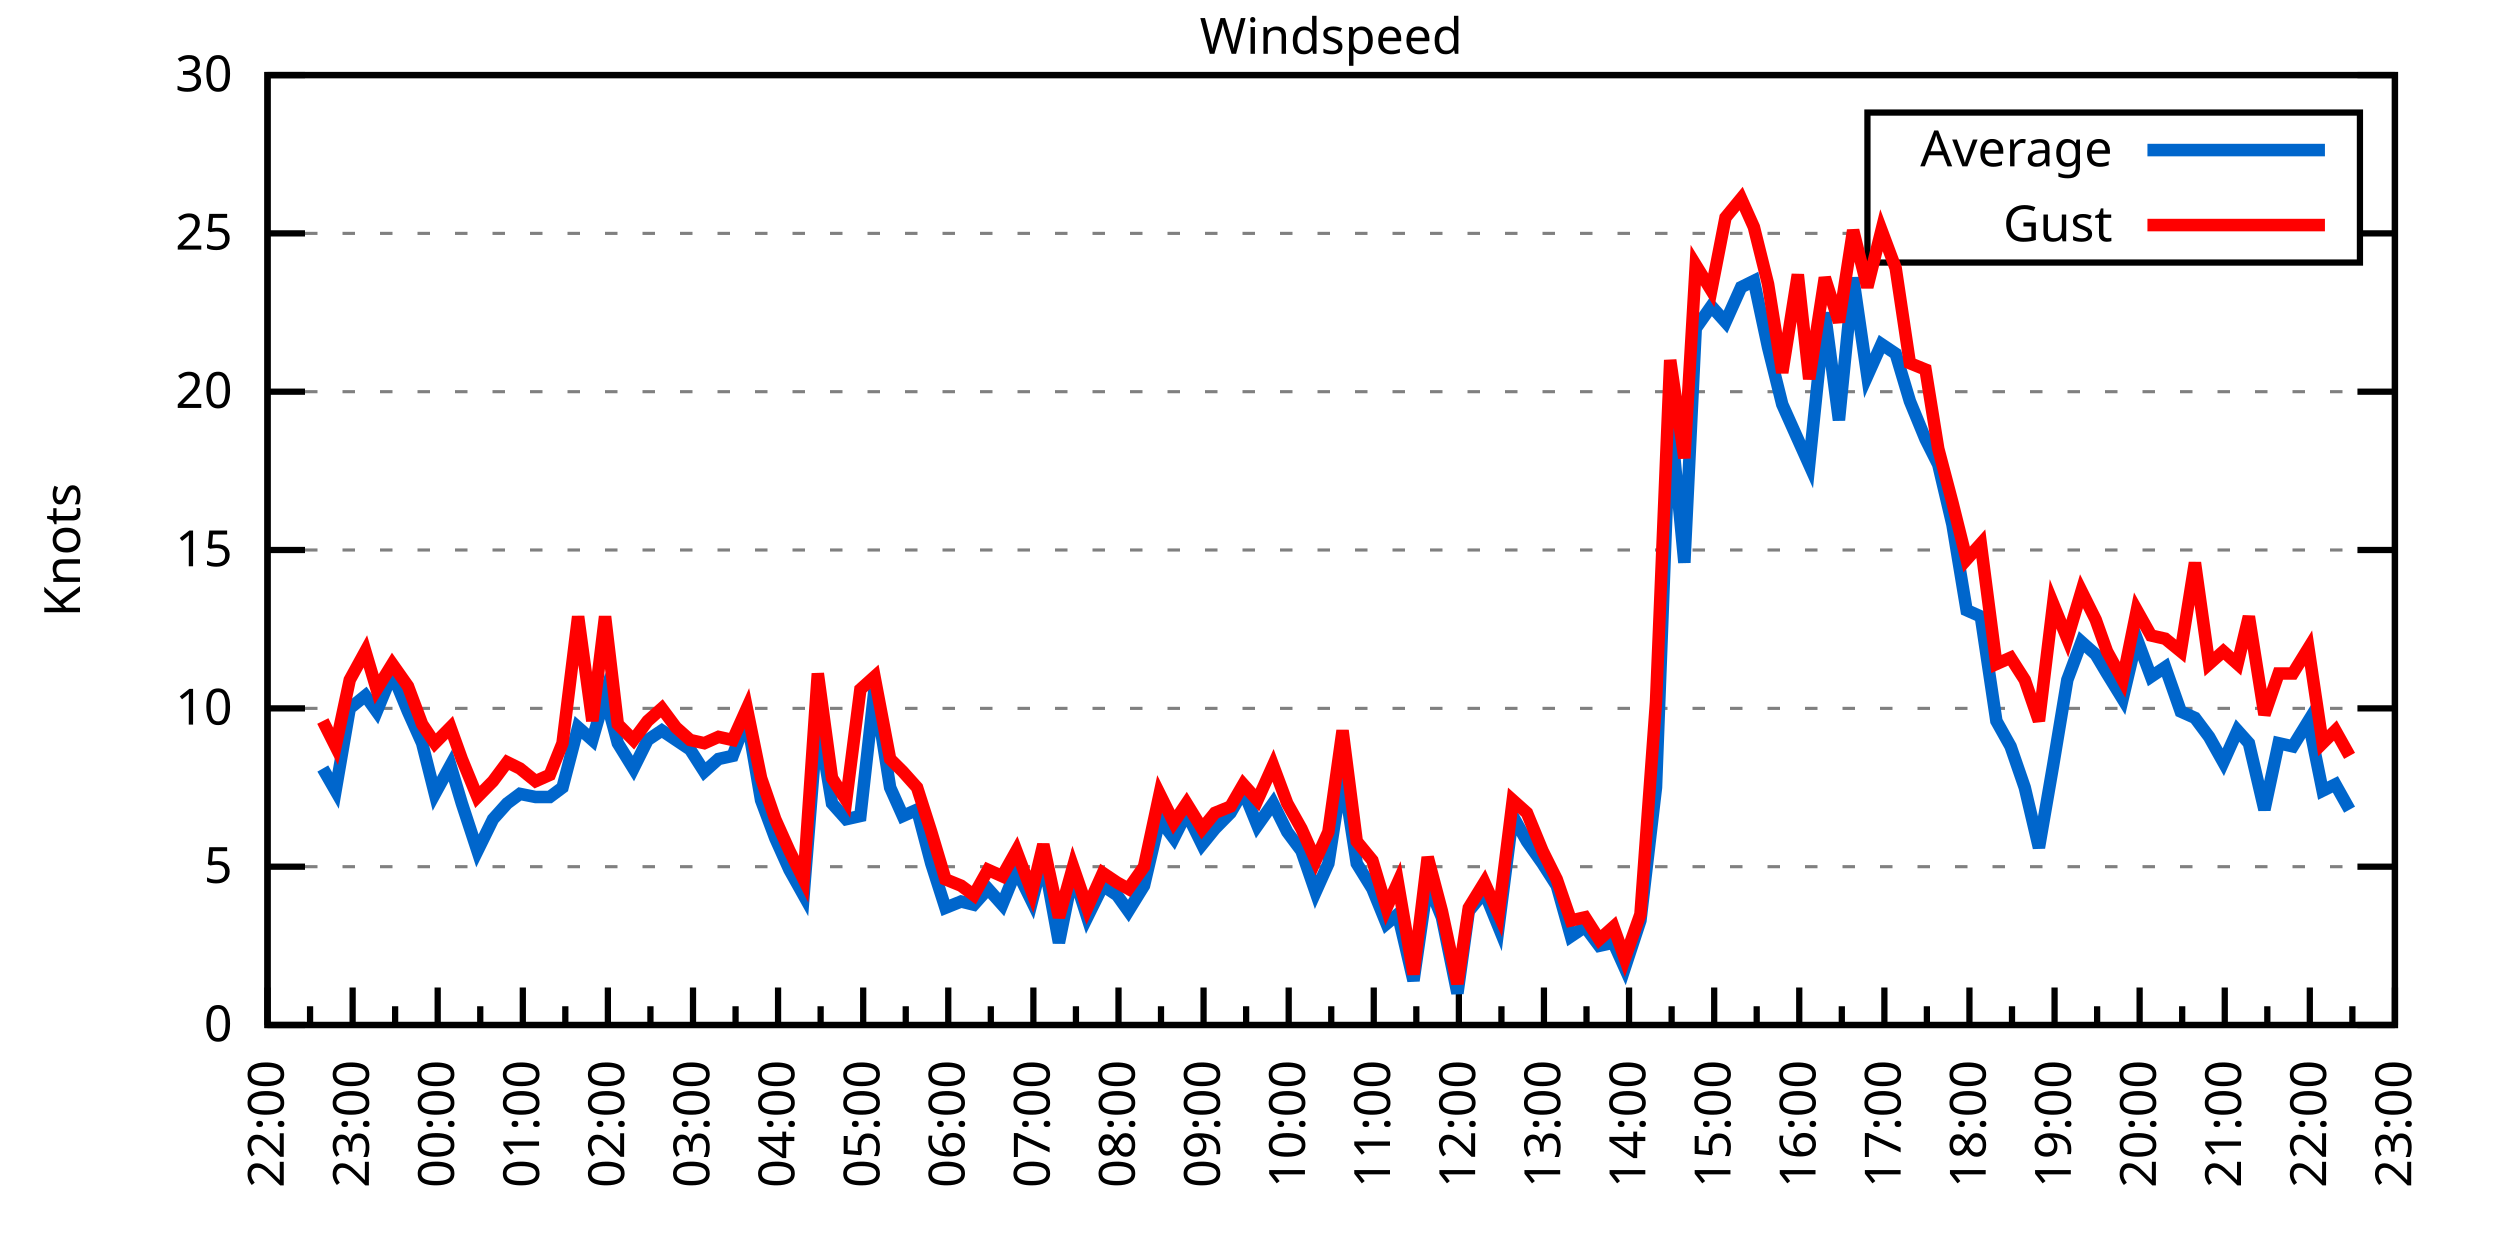
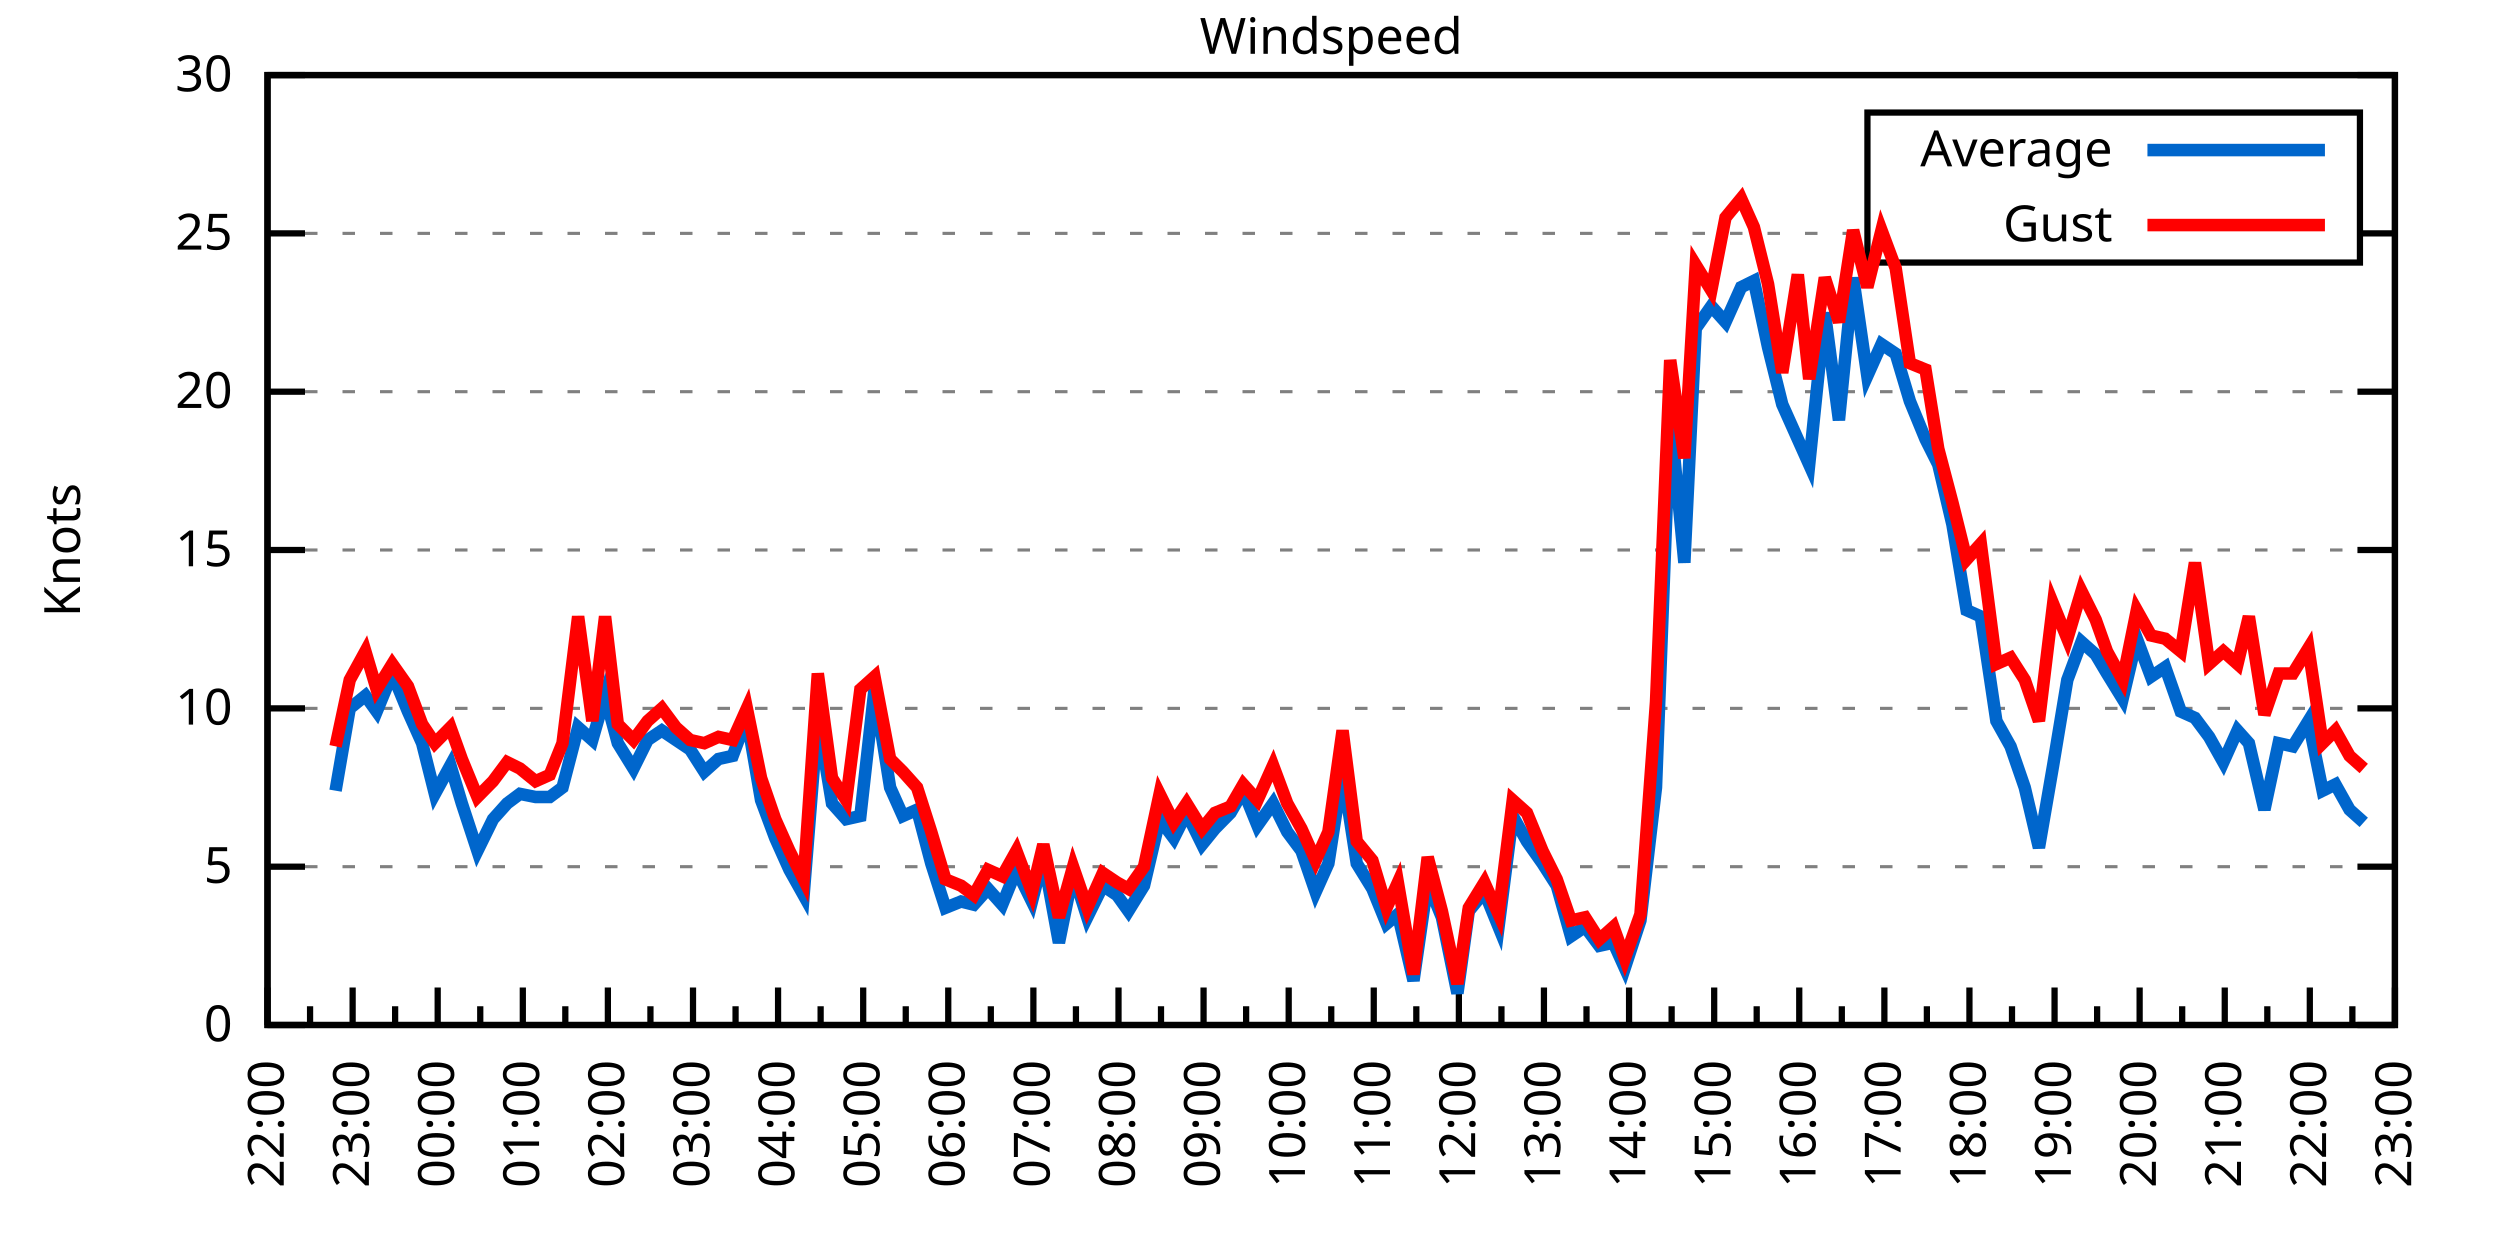
<svg xmlns="http://www.w3.org/2000/svg" xmlns:xlink="http://www.w3.org/1999/xlink" width="400" height="200" viewBox="0 0 400 200">
  <g id="gnuplot_canvas">
    <rect x="0" y="0" width="400" height="200" fill="none" />
    <defs>
      <circle id="gpDot" r="0.5" stroke-width="0.5" stroke="currentColor" />
      <path id="gpPt0" stroke-width="0.333" stroke="currentColor" d="M-1,0 h2 M0,-1 v2" />
      <path id="gpPt1" stroke-width="0.333" stroke="currentColor" d="M-1,-1 L1,1 M1,-1 L-1,1" />
      <path id="gpPt2" stroke-width="0.333" stroke="currentColor" d="M-1,0 L1,0 M0,-1 L0,1 M-1,-1 L1,1 M-1,1 L1,-1" />
      <rect id="gpPt3" stroke-width="0.333" stroke="currentColor" x="-1" y="-1" width="2" height="2" />
      <rect id="gpPt4" stroke-width="0.333" stroke="currentColor" fill="currentColor" x="-1" y="-1" width="2" height="2" />
      <circle id="gpPt5" stroke-width="0.333" stroke="currentColor" cx="0" cy="0" r="1" />
      <use xlink:href="#gpPt5" id="gpPt6" fill="currentColor" stroke="none" />
      <path id="gpPt7" stroke-width="0.333" stroke="currentColor" d="M0,-1.33 L-1.33,0.67 L1.33,0.67 z" />
      <use xlink:href="#gpPt7" id="gpPt8" fill="currentColor" stroke="none" />
      <use xlink:href="#gpPt7" id="gpPt9" stroke="currentColor" transform="rotate(180)" />
      <use xlink:href="#gpPt9" id="gpPt10" fill="currentColor" stroke="none" />
      <use xlink:href="#gpPt3" id="gpPt11" stroke="currentColor" transform="rotate(45)" />
      <use xlink:href="#gpPt11" id="gpPt12" fill="currentColor" stroke="none" />
      <path id="gpPt13" stroke-width="0.333" stroke="currentColor" d="M0,1.330 L1.265,0.411 L0.782,-1.067 L-0.782,-1.076 L-1.265,0.411 z" />
      <use xlink:href="#gpPt13" id="gpPt14" fill="currentColor" stroke="none" />
      <filter id="textbox" filterUnits="objectBoundingBox" x="0" y="0" height="1" width="1">
        <feFlood flood-color="white" flood-opacity="1" result="bgnd" />
        <feComposite in="SourceGraphic" in2="bgnd" operator="atop" />
      </filter>
      <filter id="greybox" filterUnits="objectBoundingBox" x="0" y="0" height="1" width="1">
        <feFlood flood-color="lightgrey" flood-opacity="1" result="grey" />
        <feComposite in="SourceGraphic" in2="grey" operator="atop" />
      </filter>
    </defs>
    <g fill="none" color="white" stroke="currentColor" stroke-width="1.00" stroke-linecap="butt" stroke-linejoin="miter">
</g>
    <g fill="none" color="black" stroke="currentColor" stroke-width="1.00" stroke-linecap="butt" stroke-linejoin="miter">
      <g stroke="none" shape-rendering="crispEdges">
        <polygon fill="rgb(255, 255, 255)" points="42.80,164.00 383.18,164.00 383.18,12.02 42.80,12.02 " />
      </g>
    </g>
    <g fill="none" color="black" stroke="currentColor" stroke-width="1.00" stroke-linecap="butt" stroke-linejoin="miter">
</g>
    <g fill="none" color="black" stroke="black" stroke-width="0.50" stroke-linecap="butt" stroke-linejoin="miter">
</g>
    <g fill="none" color="gray" stroke="currentColor" stroke-width="0.50" stroke-linecap="butt" stroke-linejoin="miter">
      <path stroke="gray" stroke-dasharray="2,4" class="gridline" d="M42.80,164.00 L383.19,164.00  " />
    </g>
    <g fill="none" color="gray" stroke="gray" stroke-width="1.00" stroke-linecap="butt" stroke-linejoin="miter">
</g>
    <g fill="none" color="black" stroke="currentColor" stroke-width="1.00" stroke-linecap="butt" stroke-linejoin="miter">
      <path stroke="black" d="M42.80,164.00 L48.80,164.00 M383.19,164.00 L377.19,164.00  " />
      <g transform="translate(37.20,166.60)" stroke="none" fill="black" font-family="Sans" font-size="8.00" text-anchor="end">
        <text>
          <tspan font-family="Sans"> 0</tspan>
        </text>
      </g>
    </g>
    <g fill="none" color="black" stroke="currentColor" stroke-width="1.00" stroke-linecap="butt" stroke-linejoin="miter">
</g>
    <g fill="none" color="black" stroke="black" stroke-width="0.50" stroke-linecap="butt" stroke-linejoin="miter">
</g>
    <g fill="none" color="gray" stroke="currentColor" stroke-width="0.50" stroke-linecap="butt" stroke-linejoin="miter">
      <path stroke="gray" stroke-dasharray="2,4" class="gridline" d="M42.80,138.67 L383.19,138.67  " />
    </g>
    <g fill="none" color="gray" stroke="gray" stroke-width="1.00" stroke-linecap="butt" stroke-linejoin="miter">
</g>
    <g fill="none" color="black" stroke="currentColor" stroke-width="1.00" stroke-linecap="butt" stroke-linejoin="miter">
      <path stroke="black" d="M42.80,138.67 L48.80,138.67 M383.19,138.67 L377.19,138.67  " />
      <g transform="translate(37.20,141.27)" stroke="none" fill="black" font-family="Sans" font-size="8.00" text-anchor="end">
        <text>
          <tspan font-family="Sans"> 5</tspan>
        </text>
      </g>
    </g>
    <g fill="none" color="black" stroke="currentColor" stroke-width="1.00" stroke-linecap="butt" stroke-linejoin="miter">
</g>
    <g fill="none" color="black" stroke="black" stroke-width="0.50" stroke-linecap="butt" stroke-linejoin="miter">
</g>
    <g fill="none" color="gray" stroke="currentColor" stroke-width="0.50" stroke-linecap="butt" stroke-linejoin="miter">
      <path stroke="gray" stroke-dasharray="2,4" class="gridline" d="M42.80,113.34 L383.19,113.34  " />
    </g>
    <g fill="none" color="gray" stroke="gray" stroke-width="1.00" stroke-linecap="butt" stroke-linejoin="miter">
</g>
    <g fill="none" color="black" stroke="currentColor" stroke-width="1.00" stroke-linecap="butt" stroke-linejoin="miter">
      <path stroke="black" d="M42.80,113.34 L48.80,113.34 M383.19,113.34 L377.19,113.34  " />
      <g transform="translate(37.20,115.94)" stroke="none" fill="black" font-family="Sans" font-size="8.00" text-anchor="end">
        <text>
          <tspan font-family="Sans"> 10</tspan>
        </text>
      </g>
    </g>
    <g fill="none" color="black" stroke="currentColor" stroke-width="1.00" stroke-linecap="butt" stroke-linejoin="miter">
</g>
    <g fill="none" color="black" stroke="black" stroke-width="0.50" stroke-linecap="butt" stroke-linejoin="miter">
</g>
    <g fill="none" color="gray" stroke="currentColor" stroke-width="0.50" stroke-linecap="butt" stroke-linejoin="miter">
      <path stroke="gray" stroke-dasharray="2,4" class="gridline" d="M42.80,88.00 L383.19,88.00  " />
    </g>
    <g fill="none" color="gray" stroke="gray" stroke-width="1.00" stroke-linecap="butt" stroke-linejoin="miter">
</g>
    <g fill="none" color="black" stroke="currentColor" stroke-width="1.00" stroke-linecap="butt" stroke-linejoin="miter">
      <path stroke="black" d="M42.80,88.00 L48.80,88.00 M383.19,88.00 L377.19,88.00  " />
      <g transform="translate(37.20,90.60)" stroke="none" fill="black" font-family="Sans" font-size="8.00" text-anchor="end">
        <text>
          <tspan font-family="Sans"> 15</tspan>
        </text>
      </g>
    </g>
    <g fill="none" color="black" stroke="currentColor" stroke-width="1.00" stroke-linecap="butt" stroke-linejoin="miter">
</g>
    <g fill="none" color="black" stroke="black" stroke-width="0.50" stroke-linecap="butt" stroke-linejoin="miter">
</g>
    <g fill="none" color="gray" stroke="currentColor" stroke-width="0.50" stroke-linecap="butt" stroke-linejoin="miter">
      <path stroke="gray" stroke-dasharray="2,4" class="gridline" d="M42.80,62.67 L383.19,62.67  " />
    </g>
    <g fill="none" color="gray" stroke="gray" stroke-width="1.00" stroke-linecap="butt" stroke-linejoin="miter">
</g>
    <g fill="none" color="black" stroke="currentColor" stroke-width="1.00" stroke-linecap="butt" stroke-linejoin="miter">
      <path stroke="black" d="M42.80,62.67 L48.80,62.67 M383.19,62.67 L377.19,62.67  " />
      <g transform="translate(37.20,65.27)" stroke="none" fill="black" font-family="Sans" font-size="8.00" text-anchor="end">
        <text>
          <tspan font-family="Sans"> 20</tspan>
        </text>
      </g>
    </g>
    <g fill="none" color="black" stroke="currentColor" stroke-width="1.00" stroke-linecap="butt" stroke-linejoin="miter">
</g>
    <g fill="none" color="black" stroke="black" stroke-width="0.50" stroke-linecap="butt" stroke-linejoin="miter">
</g>
    <g fill="none" color="gray" stroke="currentColor" stroke-width="0.50" stroke-linecap="butt" stroke-linejoin="miter">
      <path stroke="gray" stroke-dasharray="2,4" class="gridline" d="M42.80,37.34 L298.79,37.34 M377.59,37.34 L383.19,37.34  " />
    </g>
    <g fill="none" color="gray" stroke="gray" stroke-width="1.00" stroke-linecap="butt" stroke-linejoin="miter">
</g>
    <g fill="none" color="black" stroke="currentColor" stroke-width="1.00" stroke-linecap="butt" stroke-linejoin="miter">
      <path stroke="black" d="M42.80,37.34 L48.80,37.34 M383.19,37.34 L377.19,37.34  " />
      <g transform="translate(37.20,39.94)" stroke="none" fill="black" font-family="Sans" font-size="8.00" text-anchor="end">
        <text>
          <tspan font-family="Sans"> 25</tspan>
        </text>
      </g>
    </g>
    <g fill="none" color="black" stroke="currentColor" stroke-width="1.00" stroke-linecap="butt" stroke-linejoin="miter">
</g>
    <g fill="none" color="black" stroke="black" stroke-width="0.50" stroke-linecap="butt" stroke-linejoin="miter">
</g>
    <g fill="none" color="gray" stroke="currentColor" stroke-width="0.50" stroke-linecap="butt" stroke-linejoin="miter">
      <path stroke="gray" stroke-dasharray="2,4" class="gridline" d="M42.80,12.01 L383.19,12.01  " />
    </g>
    <g fill="none" color="gray" stroke="gray" stroke-width="1.00" stroke-linecap="butt" stroke-linejoin="miter">
</g>
    <g fill="none" color="black" stroke="currentColor" stroke-width="1.00" stroke-linecap="butt" stroke-linejoin="miter">
      <path stroke="black" d="M42.80,12.01 L48.80,12.01 M383.19,12.01 L377.19,12.01  " />
      <g transform="translate(37.20,14.61)" stroke="none" fill="black" font-family="Sans" font-size="8.00" text-anchor="end">
        <text>
          <tspan font-family="Sans"> 30</tspan>
        </text>
      </g>
    </g>
    <g fill="none" color="black" stroke="currentColor" stroke-width="1.00" stroke-linecap="butt" stroke-linejoin="miter">
      <path stroke="black" d="M42.80,164.00 L42.80,158.00  " />
      <g transform="translate(45.40,169.60) rotate(270)" stroke="none" fill="black" font-family="Sans" font-size="8.00" text-anchor="end">
        <text>
          <tspan font-family="Sans">22:00</tspan>
        </text>
      </g>
    </g>
    <g fill="none" color="black" stroke="currentColor" stroke-width="1.00" stroke-linecap="butt" stroke-linejoin="miter">
      <path stroke="black" d="M49.61,164.00 L49.61,161.00 M56.42,164.00 L56.42,158.00  " />
      <g transform="translate(59.02,169.60) rotate(270)" stroke="none" fill="black" font-family="Sans" font-size="8.00" text-anchor="end">
        <text>
          <tspan font-family="Sans">23:00</tspan>
        </text>
      </g>
    </g>
    <g fill="none" color="black" stroke="currentColor" stroke-width="1.00" stroke-linecap="butt" stroke-linejoin="miter">
      <path stroke="black" d="M63.22,164.00 L63.22,161.00 M70.03,164.00 L70.03,158.00  " />
      <g transform="translate(72.63,169.60) rotate(270)" stroke="none" fill="black" font-family="Sans" font-size="8.00" text-anchor="end">
        <text>
          <tspan font-family="Sans">00:00</tspan>
        </text>
      </g>
    </g>
    <g fill="none" color="black" stroke="currentColor" stroke-width="1.00" stroke-linecap="butt" stroke-linejoin="miter">
      <path stroke="black" d="M76.84,164.00 L76.84,161.00 M83.65,164.00 L83.65,158.00  " />
      <g transform="translate(86.25,169.60) rotate(270)" stroke="none" fill="black" font-family="Sans" font-size="8.00" text-anchor="end">
        <text>
          <tspan font-family="Sans">01:00</tspan>
        </text>
      </g>
    </g>
    <g fill="none" color="black" stroke="currentColor" stroke-width="1.00" stroke-linecap="butt" stroke-linejoin="miter">
      <path stroke="black" d="M90.45,164.00 L90.45,161.00 M97.26,164.00 L97.26,158.00  " />
      <g transform="translate(99.86,169.60) rotate(270)" stroke="none" fill="black" font-family="Sans" font-size="8.00" text-anchor="end">
        <text>
          <tspan font-family="Sans">02:00</tspan>
        </text>
      </g>
    </g>
    <g fill="none" color="black" stroke="currentColor" stroke-width="1.00" stroke-linecap="butt" stroke-linejoin="miter">
      <path stroke="black" d="M104.07,164.00 L104.07,161.00 M110.88,164.00 L110.88,158.00  " />
      <g transform="translate(113.48,169.60) rotate(270)" stroke="none" fill="black" font-family="Sans" font-size="8.00" text-anchor="end">
        <text>
          <tspan font-family="Sans">03:00</tspan>
        </text>
      </g>
    </g>
    <g fill="none" color="black" stroke="currentColor" stroke-width="1.00" stroke-linecap="butt" stroke-linejoin="miter">
      <path stroke="black" d="M117.69,164.00 L117.69,161.00 M124.49,164.00 L124.49,158.00  " />
      <g transform="translate(127.09,169.60) rotate(270)" stroke="none" fill="black" font-family="Sans" font-size="8.00" text-anchor="end">
        <text>
          <tspan font-family="Sans">04:00</tspan>
        </text>
      </g>
    </g>
    <g fill="none" color="black" stroke="currentColor" stroke-width="1.00" stroke-linecap="butt" stroke-linejoin="miter">
      <path stroke="black" d="M131.30,164.00 L131.30,161.00 M138.11,164.00 L138.11,158.00  " />
      <g transform="translate(140.71,169.60) rotate(270)" stroke="none" fill="black" font-family="Sans" font-size="8.00" text-anchor="end">
        <text>
          <tspan font-family="Sans">05:00</tspan>
        </text>
      </g>
    </g>
    <g fill="none" color="black" stroke="currentColor" stroke-width="1.00" stroke-linecap="butt" stroke-linejoin="miter">
      <path stroke="black" d="M144.92,164.00 L144.92,161.00 M151.72,164.00 L151.72,158.00  " />
      <g transform="translate(154.32,169.60) rotate(270)" stroke="none" fill="black" font-family="Sans" font-size="8.00" text-anchor="end">
        <text>
          <tspan font-family="Sans">06:00</tspan>
        </text>
      </g>
    </g>
    <g fill="none" color="black" stroke="currentColor" stroke-width="1.00" stroke-linecap="butt" stroke-linejoin="miter">
      <path stroke="black" d="M158.53,164.00 L158.53,161.00 M165.34,164.00 L165.34,158.00  " />
      <g transform="translate(167.94,169.60) rotate(270)" stroke="none" fill="black" font-family="Sans" font-size="8.00" text-anchor="end">
        <text>
          <tspan font-family="Sans">07:00</tspan>
        </text>
      </g>
    </g>
    <g fill="none" color="black" stroke="currentColor" stroke-width="1.00" stroke-linecap="butt" stroke-linejoin="miter">
      <path stroke="black" d="M172.15,164.00 L172.15,161.00 M178.96,164.00 L178.96,158.00  " />
      <g transform="translate(181.56,169.60) rotate(270)" stroke="none" fill="black" font-family="Sans" font-size="8.00" text-anchor="end">
        <text>
          <tspan font-family="Sans">08:00</tspan>
        </text>
      </g>
    </g>
    <g fill="none" color="black" stroke="currentColor" stroke-width="1.00" stroke-linecap="butt" stroke-linejoin="miter">
      <path stroke="black" d="M185.76,164.00 L185.76,161.00 M192.57,164.00 L192.57,158.00  " />
      <g transform="translate(195.17,169.60) rotate(270)" stroke="none" fill="black" font-family="Sans" font-size="8.00" text-anchor="end">
        <text>
          <tspan font-family="Sans">09:00</tspan>
        </text>
      </g>
    </g>
    <g fill="none" color="black" stroke="currentColor" stroke-width="1.00" stroke-linecap="butt" stroke-linejoin="miter">
      <path stroke="black" d="M199.38,164.00 L199.38,161.00 M206.19,164.00 L206.19,158.00  " />
      <g transform="translate(208.79,169.60) rotate(270)" stroke="none" fill="black" font-family="Sans" font-size="8.00" text-anchor="end">
        <text>
          <tspan font-family="Sans">10:00</tspan>
        </text>
      </g>
    </g>
    <g fill="none" color="black" stroke="currentColor" stroke-width="1.00" stroke-linecap="butt" stroke-linejoin="miter">
      <path stroke="black" d="M213.00,164.00 L213.00,161.00 M219.80,164.00 L219.80,158.00  " />
      <g transform="translate(222.40,169.60) rotate(270)" stroke="none" fill="black" font-family="Sans" font-size="8.00" text-anchor="end">
        <text>
          <tspan font-family="Sans">11:00</tspan>
        </text>
      </g>
    </g>
    <g fill="none" color="black" stroke="currentColor" stroke-width="1.00" stroke-linecap="butt" stroke-linejoin="miter">
      <path stroke="black" d="M226.61,164.00 L226.61,161.00 M233.42,164.00 L233.42,158.00  " />
      <g transform="translate(236.02,169.60) rotate(270)" stroke="none" fill="black" font-family="Sans" font-size="8.00" text-anchor="end">
        <text>
          <tspan font-family="Sans">12:00</tspan>
        </text>
      </g>
    </g>
    <g fill="none" color="black" stroke="currentColor" stroke-width="1.00" stroke-linecap="butt" stroke-linejoin="miter">
      <path stroke="black" d="M240.23,164.00 L240.23,161.00 M247.03,164.00 L247.03,158.00  " />
      <g transform="translate(249.63,169.60) rotate(270)" stroke="none" fill="black" font-family="Sans" font-size="8.00" text-anchor="end">
        <text>
          <tspan font-family="Sans">13:00</tspan>
        </text>
      </g>
    </g>
    <g fill="none" color="black" stroke="currentColor" stroke-width="1.00" stroke-linecap="butt" stroke-linejoin="miter">
      <path stroke="black" d="M253.84,164.00 L253.84,161.00 M260.65,164.00 L260.65,158.00  " />
      <g transform="translate(263.25,169.60) rotate(270)" stroke="none" fill="black" font-family="Sans" font-size="8.00" text-anchor="end">
        <text>
          <tspan font-family="Sans">14:00</tspan>
        </text>
      </g>
    </g>
    <g fill="none" color="black" stroke="currentColor" stroke-width="1.00" stroke-linecap="butt" stroke-linejoin="miter">
      <path stroke="black" d="M267.46,164.00 L267.46,161.00 M274.27,164.00 L274.27,158.00  " />
      <g transform="translate(276.87,169.60) rotate(270)" stroke="none" fill="black" font-family="Sans" font-size="8.00" text-anchor="end">
        <text>
          <tspan font-family="Sans">15:00</tspan>
        </text>
      </g>
    </g>
    <g fill="none" color="black" stroke="currentColor" stroke-width="1.00" stroke-linecap="butt" stroke-linejoin="miter">
      <path stroke="black" d="M281.07,164.00 L281.07,161.00 M287.88,164.00 L287.88,158.00  " />
      <g transform="translate(290.48,169.60) rotate(270)" stroke="none" fill="black" font-family="Sans" font-size="8.00" text-anchor="end">
        <text>
          <tspan font-family="Sans">16:00</tspan>
        </text>
      </g>
    </g>
    <g fill="none" color="black" stroke="currentColor" stroke-width="1.00" stroke-linecap="butt" stroke-linejoin="miter">
      <path stroke="black" d="M294.69,164.00 L294.69,161.00 M301.50,164.00 L301.50,158.00  " />
      <g transform="translate(304.10,169.60) rotate(270)" stroke="none" fill="black" font-family="Sans" font-size="8.00" text-anchor="end">
        <text>
          <tspan font-family="Sans">17:00</tspan>
        </text>
      </g>
    </g>
    <g fill="none" color="black" stroke="currentColor" stroke-width="1.00" stroke-linecap="butt" stroke-linejoin="miter">
      <path stroke="black" d="M308.30,164.00 L308.30,161.00 M315.11,164.00 L315.11,158.00  " />
      <g transform="translate(317.71,169.60) rotate(270)" stroke="none" fill="black" font-family="Sans" font-size="8.00" text-anchor="end">
        <text>
          <tspan font-family="Sans">18:00</tspan>
        </text>
      </g>
    </g>
    <g fill="none" color="black" stroke="currentColor" stroke-width="1.00" stroke-linecap="butt" stroke-linejoin="miter">
      <path stroke="black" d="M321.92,164.00 L321.92,161.00 M328.73,164.00 L328.73,158.00  " />
      <g transform="translate(331.33,169.60) rotate(270)" stroke="none" fill="black" font-family="Sans" font-size="8.00" text-anchor="end">
        <text>
          <tspan font-family="Sans">19:00</tspan>
        </text>
      </g>
    </g>
    <g fill="none" color="black" stroke="currentColor" stroke-width="1.00" stroke-linecap="butt" stroke-linejoin="miter">
      <path stroke="black" d="M335.54,164.00 L335.54,161.00 M342.34,164.00 L342.34,158.00  " />
      <g transform="translate(344.94,169.60) rotate(270)" stroke="none" fill="black" font-family="Sans" font-size="8.00" text-anchor="end">
        <text>
          <tspan font-family="Sans">20:00</tspan>
        </text>
      </g>
    </g>
    <g fill="none" color="black" stroke="currentColor" stroke-width="1.00" stroke-linecap="butt" stroke-linejoin="miter">
      <path stroke="black" d="M349.15,164.00 L349.15,161.00 M355.96,164.00 L355.96,158.00  " />
      <g transform="translate(358.56,169.60) rotate(270)" stroke="none" fill="black" font-family="Sans" font-size="8.00" text-anchor="end">
        <text>
          <tspan font-family="Sans">21:00</tspan>
        </text>
      </g>
    </g>
    <g fill="none" color="black" stroke="currentColor" stroke-width="1.00" stroke-linecap="butt" stroke-linejoin="miter">
      <path stroke="black" d="M362.77,164.00 L362.77,161.00 M369.57,164.00 L369.57,158.00  " />
      <g transform="translate(372.17,169.60) rotate(270)" stroke="none" fill="black" font-family="Sans" font-size="8.00" text-anchor="end">
        <text>
          <tspan font-family="Sans">22:00</tspan>
        </text>
      </g>
    </g>
    <g fill="none" color="black" stroke="currentColor" stroke-width="1.00" stroke-linecap="butt" stroke-linejoin="miter">
      <path stroke="black" d="M376.38,164.00 L376.38,161.00 M383.19,164.00 L383.19,158.00  " />
      <g transform="translate(385.79,169.60) rotate(270)" stroke="none" fill="black" font-family="Sans" font-size="8.00" text-anchor="end">
        <text>
          <tspan font-family="Sans">23:00</tspan>
        </text>
      </g>
    </g>
    <g fill="none" color="black" stroke="currentColor" stroke-width="1.00" stroke-linecap="butt" stroke-linejoin="miter">
</g>
    <g fill="none" color="black" stroke="currentColor" stroke-width="1.00" stroke-linecap="butt" stroke-linejoin="miter">
      <path stroke="black" d="M42.80,12.01 L42.80,164.00 L383.19,164.00 L383.19,12.01 L42.80,12.01 Z  " />
    </g>
    <g fill="none" color="black" stroke="currentColor" stroke-width="1.00" stroke-linecap="butt" stroke-linejoin="miter">
      <g transform="translate(12.80,88.01) rotate(270)" stroke="none" fill="black" font-family="Sans" font-size="8.00" text-anchor="middle">
        <text>
          <tspan font-family="Sans">Knots</tspan>
        </text>
      </g>
    </g>
    <g fill="none" color="black" stroke="currentColor" stroke-width="1.00" stroke-linecap="butt" stroke-linejoin="miter">
</g>
    <g fill="none" color="black" stroke="currentColor" stroke-width="1.00" stroke-linecap="butt" stroke-linejoin="miter">
      <path stroke="black" d="M298.79,42.01 L298.79,18.01 L377.59,18.01 L377.59,42.01 L298.79,42.01 Z  " />
    </g>
    <g id="Windspeed_plot_1">
      <g fill="none" color="white" stroke="black" stroke-width="2.00" stroke-linecap="butt" stroke-linejoin="miter">
</g>
      <g fill="none" color="black" stroke="currentColor" stroke-width="2.00" stroke-linecap="butt" stroke-linejoin="miter">
        <g transform="translate(337.99,26.61)" stroke="none" fill="black" font-family="Sans" font-size="8.00" text-anchor="end">
          <text>
            <tspan font-family="Sans">Average</tspan>
          </text>
        </g>
      </g>
      <g fill="none" color="black" stroke="currentColor" stroke-width="2.00" stroke-linecap="butt" stroke-linejoin="miter">
-         <path stroke="rgb(  0, 102, 204)" d="M343.59,24.01 L371.99,24.01 M51.65,122.96 L53.69,126.51 L55.96,113.34 L58.46,111.31 L60.27,113.84 L62.77,107.76   L65.27,113.84 L67.54,118.91 L69.58,127.02 L72.07,122.46 L73.89,128.54 L76.39,136.14 L78.88,131.07 L81.15,128.54   L83.19,127.02 L85.69,127.52 L87.96,127.52 L90.00,126.00 L92.50,116.38 L94.77,118.40 L96.81,111.31 L98.85,118.91   L101.35,122.96 L103.62,118.40 L105.89,116.88 L108.15,118.40 L110.42,119.92 L112.69,123.47 L114.96,121.44 L117.23,120.94   L119.50,114.86 L121.77,128.03 L124.04,134.11 L126.31,139.17 L128.58,143.23 L130.85,114.86 L133.12,128.54 L135.39,131.07   L137.66,130.56 L139.92,110.30 L142.42,126.00 L144.46,130.56 L146.73,129.55 L149.00,138.16 L151.27,145.25 L153.77,144.24   L155.81,144.75 L158.08,142.21 L160.35,144.75 L162.62,139.17 L165.11,144.24 L166.93,137.15 L169.43,150.83 L171.69,139.68   L173.96,146.77 L176.46,141.71 L178.73,143.23 L180.54,145.76 L183.04,141.71 L185.54,131.07 L187.81,134.11 L189.85,130.06   L192.34,135.12 L194.39,132.59 L196.88,130.06 L198.93,126.51 L201.19,132.08 L203.69,128.54 L205.96,133.10 L208.23,136.14   L210.50,142.72 L212.54,138.16 L214.81,123.47 L217.08,138.16 L219.58,142.21 L221.85,147.79 L223.66,146.27 L226.16,156.91   L228.43,141.20 L230.70,146.77 L233.19,158.93 L235.01,145.76 L237.50,142.72 L239.77,148.29 L242.04,130.56 L244.31,134.62   L246.81,138.16 L249.08,141.71 L251.35,149.81 L253.61,148.29 L255.88,151.33 L258.15,150.83 L259.97,154.88 L262.47,147.28   L264.96,126.00 L267.23,66.22 L269.50,90.03 L271.32,52.54 L273.81,48.99 L276.08,51.53 L278.58,45.95 L280.62,44.94   L282.89,55.58 L285.16,64.70 L287.65,70.27 L289.47,74.33 L291.97,50.01 L294.23,67.23 L296.50,44.43 L298.77,60.14   L301.04,55.07 L303.31,56.59 L305.58,64.19 L308.08,70.27 L310.12,74.33 L312.39,83.95 L314.66,97.63 L316.93,98.64   L319.42,115.36 L321.69,119.42 L323.96,126.00 L326.23,135.63 L328.50,122.46 L330.77,108.78 L333.04,102.70 L335.31,104.72   L337.12,107.76 L339.62,111.82 L341.89,102.19 L344.16,108.27 L346.43,106.75 L348.92,113.84 L351.19,114.86 L353.46,117.90   L355.73,121.95 L358.00,116.88 L359.82,118.91 L362.31,129.55 L364.58,118.91 L366.85,119.42 L369.35,115.36 L371.62,126.51   L373.66,125.50 L375.93,129.55  " />
+         <path stroke="rgb(  0, 102, 204)" d="M343.59,24.01 L371.99,24.01 M53.69,126.51 L55.96,113.34 L58.46,111.31 L60.27,113.84 L62.77,107.76 L65.27,113.84   L67.54,118.91 L69.58,127.02 L72.07,122.46 L73.89,128.54 L76.39,136.14 L78.88,131.07 L81.15,128.54 L83.19,127.02   L85.69,127.52 L87.96,127.52 L90.00,126.00 L92.50,116.38 L94.77,118.40 L96.81,111.31 L98.85,118.91 L101.35,122.96   L103.62,118.40 L105.89,116.88 L108.15,118.40 L110.42,119.92 L112.69,123.47 L114.96,121.44 L117.23,120.94 L119.50,114.86   L121.77,128.03 L124.04,134.11 L126.31,139.17 L128.58,143.23 L130.85,114.86 L133.12,128.54 L135.39,131.07 L137.66,130.56   L139.92,110.30 L142.42,126.00 L144.46,130.56 L146.73,129.55 L149.00,138.16 L151.27,145.25 L153.77,144.24 L155.81,144.75   L158.08,142.21 L160.35,144.75 L162.62,139.17 L165.11,144.24 L166.93,137.15 L169.43,150.83 L171.69,139.68 L173.96,146.77   L176.46,141.71 L178.73,143.23 L180.54,145.76 L183.04,141.71 L185.54,131.07 L187.81,134.11 L189.85,130.06 L192.34,135.12   L194.39,132.59 L196.88,130.06 L198.93,126.51 L201.19,132.08 L203.69,128.54 L205.96,133.10 L208.23,136.14 L210.50,142.72   L212.54,138.16 L214.81,123.47 L217.08,138.16 L219.58,142.21 L221.85,147.79 L223.66,146.27 L226.16,156.91 L228.43,141.20   L230.70,146.77 L233.19,158.93 L235.01,145.76 L237.50,142.72 L239.77,148.29 L242.04,130.56 L244.31,134.62 L246.81,138.16   L249.08,141.71 L251.35,149.81 L253.61,148.29 L255.88,151.33 L258.15,150.83 L259.97,154.88 L262.47,147.28 L264.96,126.00   L267.23,66.22 L269.50,90.03 L271.32,52.54 L273.81,48.99 L276.08,51.53 L278.58,45.95 L280.62,44.94 L282.89,55.58   L285.16,64.70 L287.65,70.27 L289.47,74.33 L291.97,50.01 L294.23,67.23 L296.50,44.43 L298.77,60.14 L301.04,55.07   L303.31,56.59 L305.58,64.19 L308.08,70.27 L310.12,74.33 L312.39,83.95 L314.66,97.63 L316.93,98.64 L319.42,115.36   L321.69,119.42 L323.96,126.00 L326.23,135.63 L328.50,122.46 L330.77,108.78 L333.04,102.70 L335.31,104.72 L337.12,107.76   L339.62,111.82 L341.89,102.19 L344.16,108.27 L346.43,106.75 L348.92,113.84 L351.19,114.86 L353.46,117.90 L355.73,121.95   L358.00,116.88 L359.82,118.91 L362.31,129.55 L364.58,118.91 L366.85,119.42 L369.35,115.36 L371.62,126.51 L373.66,125.50   L375.93,129.55 L378.20,131.58  " />
      </g>
    </g>
    <g id="Windspeed_plot_2">
      <g fill="none" color="black" stroke="currentColor" stroke-width="2.00" stroke-linecap="butt" stroke-linejoin="miter">
        <g transform="translate(337.99,38.61)" stroke="none" fill="black" font-family="Sans" font-size="8.00" text-anchor="end">
          <text>
            <tspan font-family="Sans">Gust</tspan>
          </text>
        </g>
      </g>
      <g fill="none" color="black" stroke="currentColor" stroke-width="2.00" stroke-linecap="butt" stroke-linejoin="miter">
-         <path stroke="rgb(255,   0,   0)" d="M343.59,36.01 L371.99,36.01 M51.65,115.36 L53.69,119.42 L55.96,108.78 L58.46,104.22 L60.27,110.30 L62.77,106.24   L65.27,109.79 L67.54,115.87 L69.58,118.91 L72.07,116.38 L73.89,121.44 L76.39,127.52 L78.88,124.99 L81.15,121.95   L83.19,122.96 L85.69,124.99 L87.96,123.98 L90.00,118.91 L92.50,98.64 L94.77,115.36 L96.81,98.64 L98.85,115.87   L101.35,118.40 L103.62,115.36 L105.89,113.34 L108.15,116.38 L110.42,118.40 L112.69,118.91 L114.96,117.90 L117.23,118.40   L119.50,113.34 L121.77,124.48 L124.04,131.07 L126.31,136.14 L128.58,140.69 L130.85,107.76 L133.12,124.48 L135.39,128.03   L137.66,110.30 L139.92,108.27 L142.42,121.44 L144.46,123.47 L146.73,126.00 L149.00,133.10 L151.27,140.69 L153.77,141.71   L155.81,143.23 L158.08,139.17 L160.35,140.19 L162.62,136.14 L165.11,142.72 L166.93,135.12 L169.43,146.77 L171.69,138.67   L173.96,145.25 L176.46,139.68 L178.73,141.20 L180.54,142.21 L183.04,138.67 L185.54,127.02 L187.81,131.58 L189.85,128.54   L192.34,132.59 L194.39,130.06 L196.88,129.04 L198.93,125.50 L201.19,128.03 L203.69,122.46 L205.96,128.54 L208.23,132.59   L210.50,137.66 L212.54,133.10 L214.81,116.88 L217.08,134.62 L219.58,137.66 L221.85,145.25 L223.66,141.20 L226.16,155.89   L228.43,137.15 L230.70,145.76 L233.19,157.41 L235.01,145.25 L237.50,141.20 L239.77,146.27 L242.04,128.03 L244.31,130.06   L246.81,136.14 L249.08,140.69 L251.35,147.28 L253.61,146.77 L255.88,150.32 L258.15,148.29 L259.97,153.36 L262.47,146.27   L264.96,112.32 L267.23,57.61 L269.50,73.31 L271.32,42.41 L273.81,46.46 L276.08,34.81 L278.58,31.77 L280.62,36.33   L282.89,45.45 L285.16,59.63 L287.65,43.93 L289.47,60.65 L291.97,44.43 L294.23,51.53 L296.50,36.84 L298.77,45.95   L301.04,36.84 L303.31,42.91 L305.58,58.11 L308.08,59.13 L310.12,71.79 L312.39,80.41 L314.66,89.52 L316.93,86.99   L319.42,106.24 L321.69,105.23 L323.96,108.78 L326.23,115.36 L328.50,96.62 L330.77,102.19 L333.04,94.59 L335.31,99.15   L337.12,104.22 L339.62,108.78 L341.89,97.63 L344.16,101.68 L346.43,102.19 L348.92,104.22 L351.19,90.03 L353.46,106.24   L355.73,104.22 L358.00,106.24 L359.82,98.64 L362.31,114.35 L364.58,107.76 L366.85,107.76 L369.35,103.71 L371.62,118.91   L373.66,116.88 L375.93,120.94  " />
+         <path stroke="rgb(255,   0,   0)" d="M343.59,36.01 L371.99,36.01 M53.69,119.42 L55.96,108.78 L58.46,104.22 L60.27,110.30 L62.77,106.24 L65.27,109.79   L67.54,115.87 L69.58,118.91 L72.07,116.38 L73.89,121.44 L76.39,127.52 L78.88,124.99 L81.15,121.95 L83.19,122.96   L85.69,124.99 L87.96,123.98 L90.00,118.91 L92.50,98.64 L94.77,115.36 L96.81,98.64 L98.85,115.87 L101.35,118.40   L103.62,115.36 L105.89,113.34 L108.15,116.38 L110.42,118.40 L112.69,118.91 L114.96,117.90 L117.23,118.40 L119.50,113.34   L121.77,124.48 L124.04,131.07 L126.31,136.14 L128.58,140.69 L130.85,107.76 L133.12,124.48 L135.39,128.03 L137.66,110.30   L139.92,108.27 L142.42,121.44 L144.46,123.47 L146.73,126.00 L149.00,133.10 L151.27,140.69 L153.77,141.71 L155.81,143.23   L158.08,139.17 L160.35,140.19 L162.62,136.14 L165.11,142.72 L166.93,135.12 L169.43,146.77 L171.69,138.67 L173.96,145.25   L176.46,139.68 L178.73,141.20 L180.54,142.21 L183.04,138.67 L185.54,127.02 L187.81,131.58 L189.85,128.54 L192.34,132.59   L194.39,130.06 L196.88,129.04 L198.93,125.50 L201.19,128.03 L203.69,122.46 L205.96,128.54 L208.23,132.59 L210.50,137.66   L212.54,133.10 L214.81,116.88 L217.08,134.62 L219.58,137.66 L221.85,145.25 L223.66,141.20 L226.16,155.89 L228.43,137.15   L230.70,145.76 L233.19,157.41 L235.01,145.25 L237.50,141.20 L239.77,146.27 L242.04,128.03 L244.31,130.06 L246.81,136.14   L249.08,140.69 L251.35,147.28 L253.61,146.77 L255.88,150.32 L258.15,148.29 L259.97,153.36 L262.47,146.27 L264.96,112.32   L267.23,57.61 L269.50,73.31 L271.32,42.41 L273.81,46.46 L276.08,34.81 L278.58,31.77 L280.62,36.33 L282.89,45.45   L285.16,59.63 L287.65,43.93 L289.47,60.65 L291.97,44.43 L294.23,51.53 L296.50,36.84 L298.77,45.95 L301.04,36.84   L303.31,42.91 L305.58,58.11 L308.08,59.13 L310.12,71.79 L312.39,80.41 L314.66,89.52 L316.93,86.99 L319.42,106.24   L321.69,105.23 L323.96,108.78 L326.23,115.36 L328.50,96.62 L330.77,102.19 L333.04,94.59 L335.31,99.15 L337.12,104.22   L339.62,108.78 L341.89,97.63 L344.16,101.68 L346.43,102.19 L348.92,104.22 L351.19,90.03 L353.46,106.24 L355.73,104.22   L358.00,106.24 L359.82,98.64 L362.31,114.35 L364.58,107.76 L366.85,107.76 L369.35,103.71 L371.62,118.91 L373.66,116.88   L375.93,120.94 L378.20,122.96  " />
      </g>
    </g>
    <g fill="none" color="black" stroke="currentColor" stroke-width="2.00" stroke-linecap="butt" stroke-linejoin="miter">
</g>
    <g fill="none" color="black" stroke="black" stroke-width="1.00" stroke-linecap="butt" stroke-linejoin="miter">
</g>
    <g fill="none" color="black" stroke="currentColor" stroke-width="1.00" stroke-linecap="butt" stroke-linejoin="miter">
      <path stroke="black" d="M42.80,12.01 L42.80,164.00 L383.19,164.00 L383.19,12.01 L42.80,12.01 Z  " />
    </g>
    <g fill="none" color="black" stroke="currentColor" stroke-width="1.00" stroke-linecap="butt" stroke-linejoin="miter">
      <g transform="translate(212.99,8.61)" stroke="none" fill="black" font-family="Sans" font-size="8.00" text-anchor="middle">
        <text>
          <tspan font-family="Sans">Windspeed</tspan>
        </text>
      </g>
    </g>
    <g fill="none" color="black" stroke="currentColor" stroke-width="1.00" stroke-linecap="butt" stroke-linejoin="miter">
</g>
  </g>
</svg>
